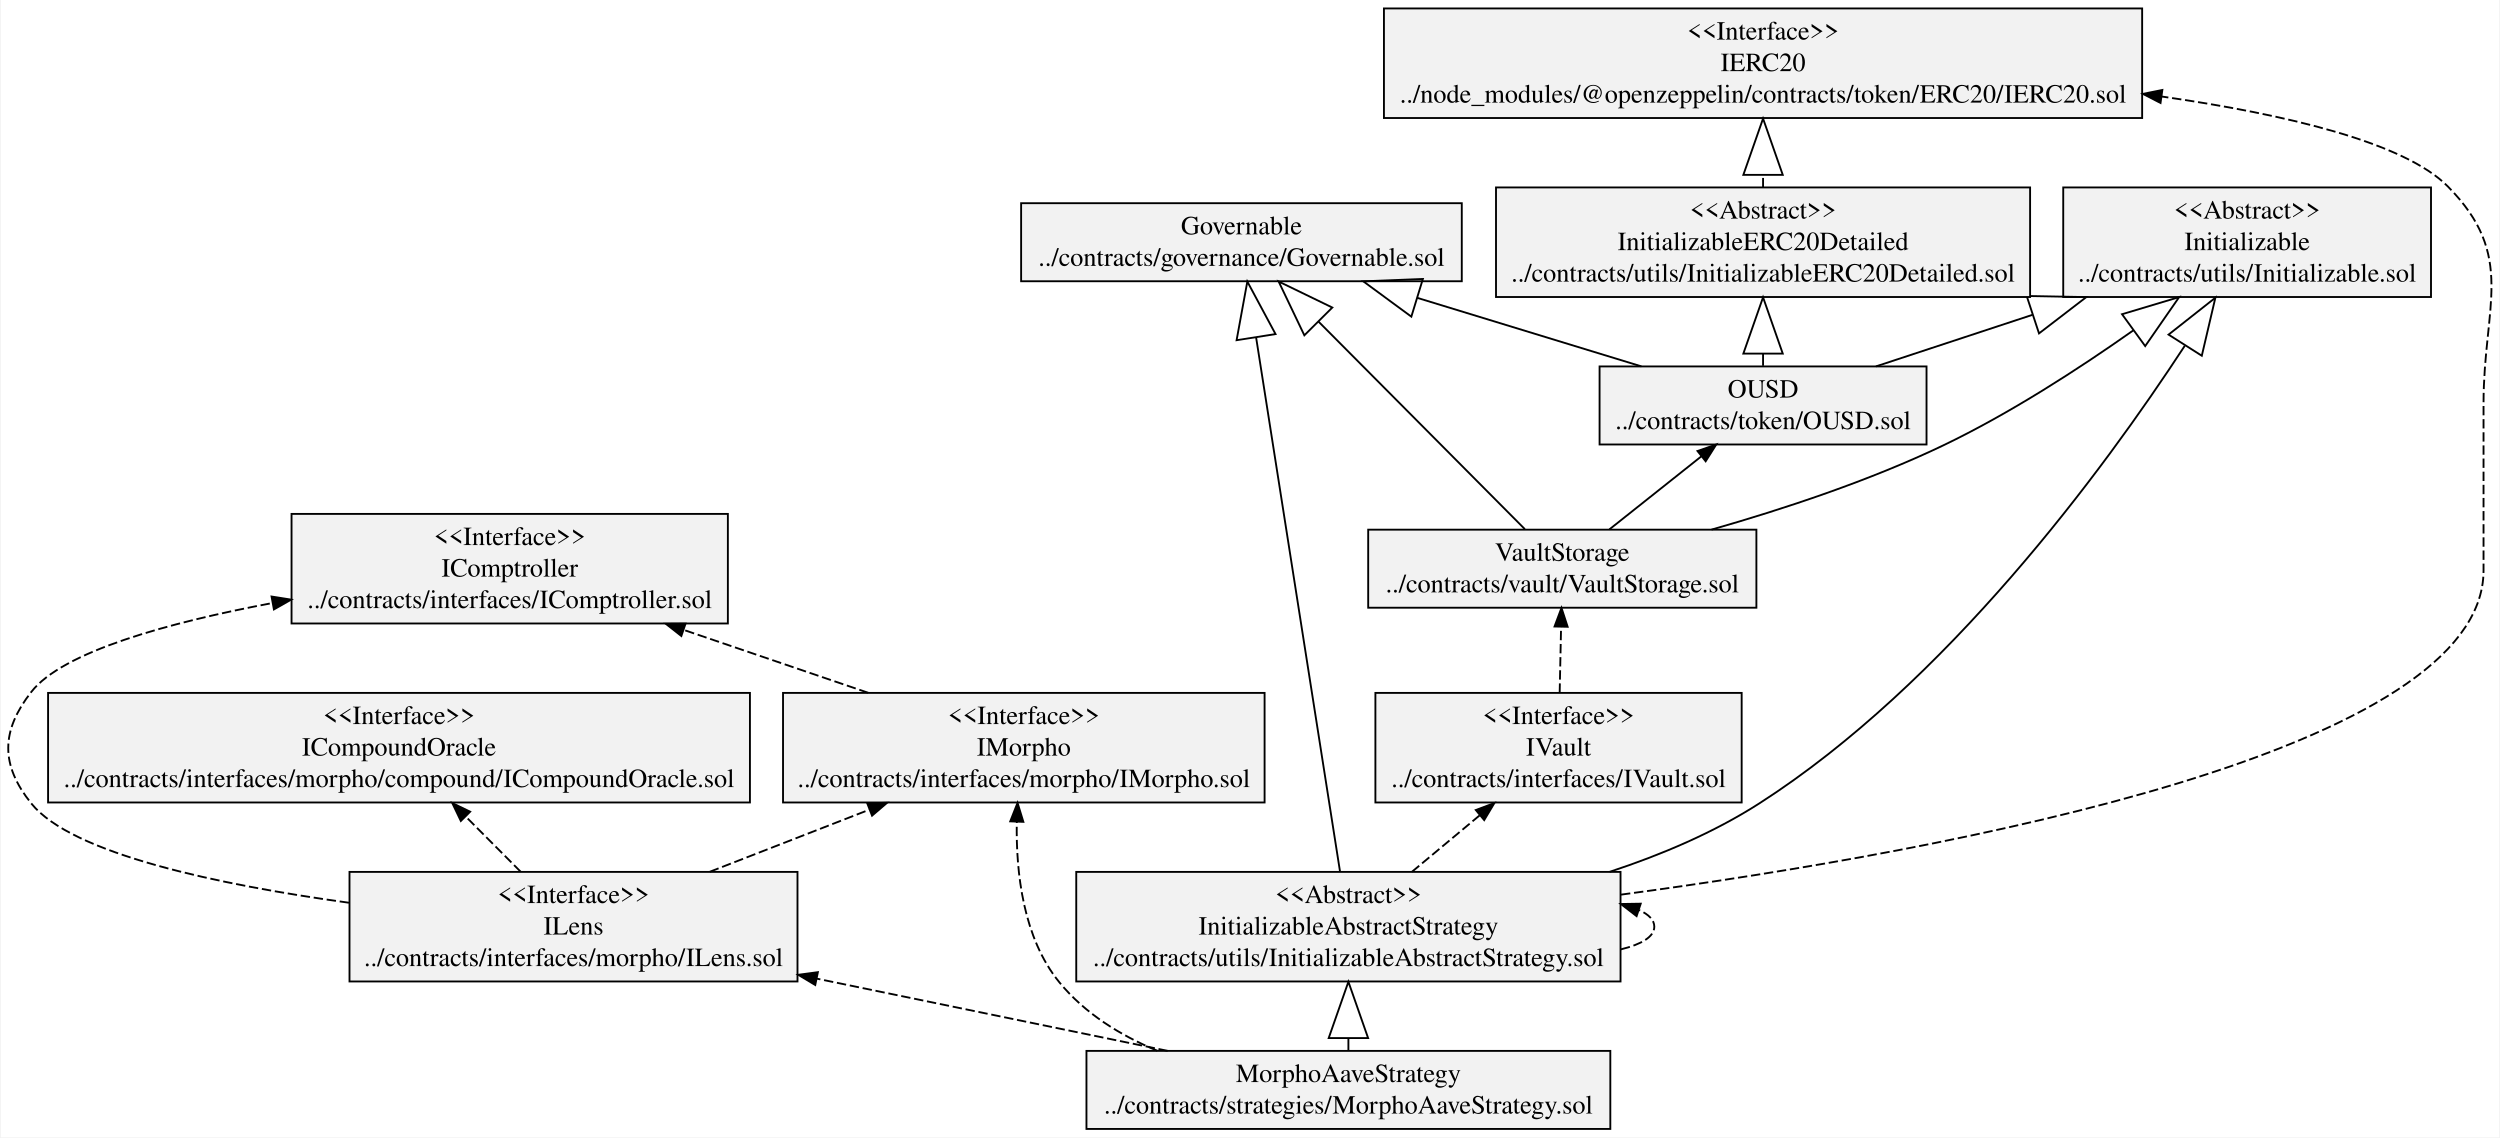
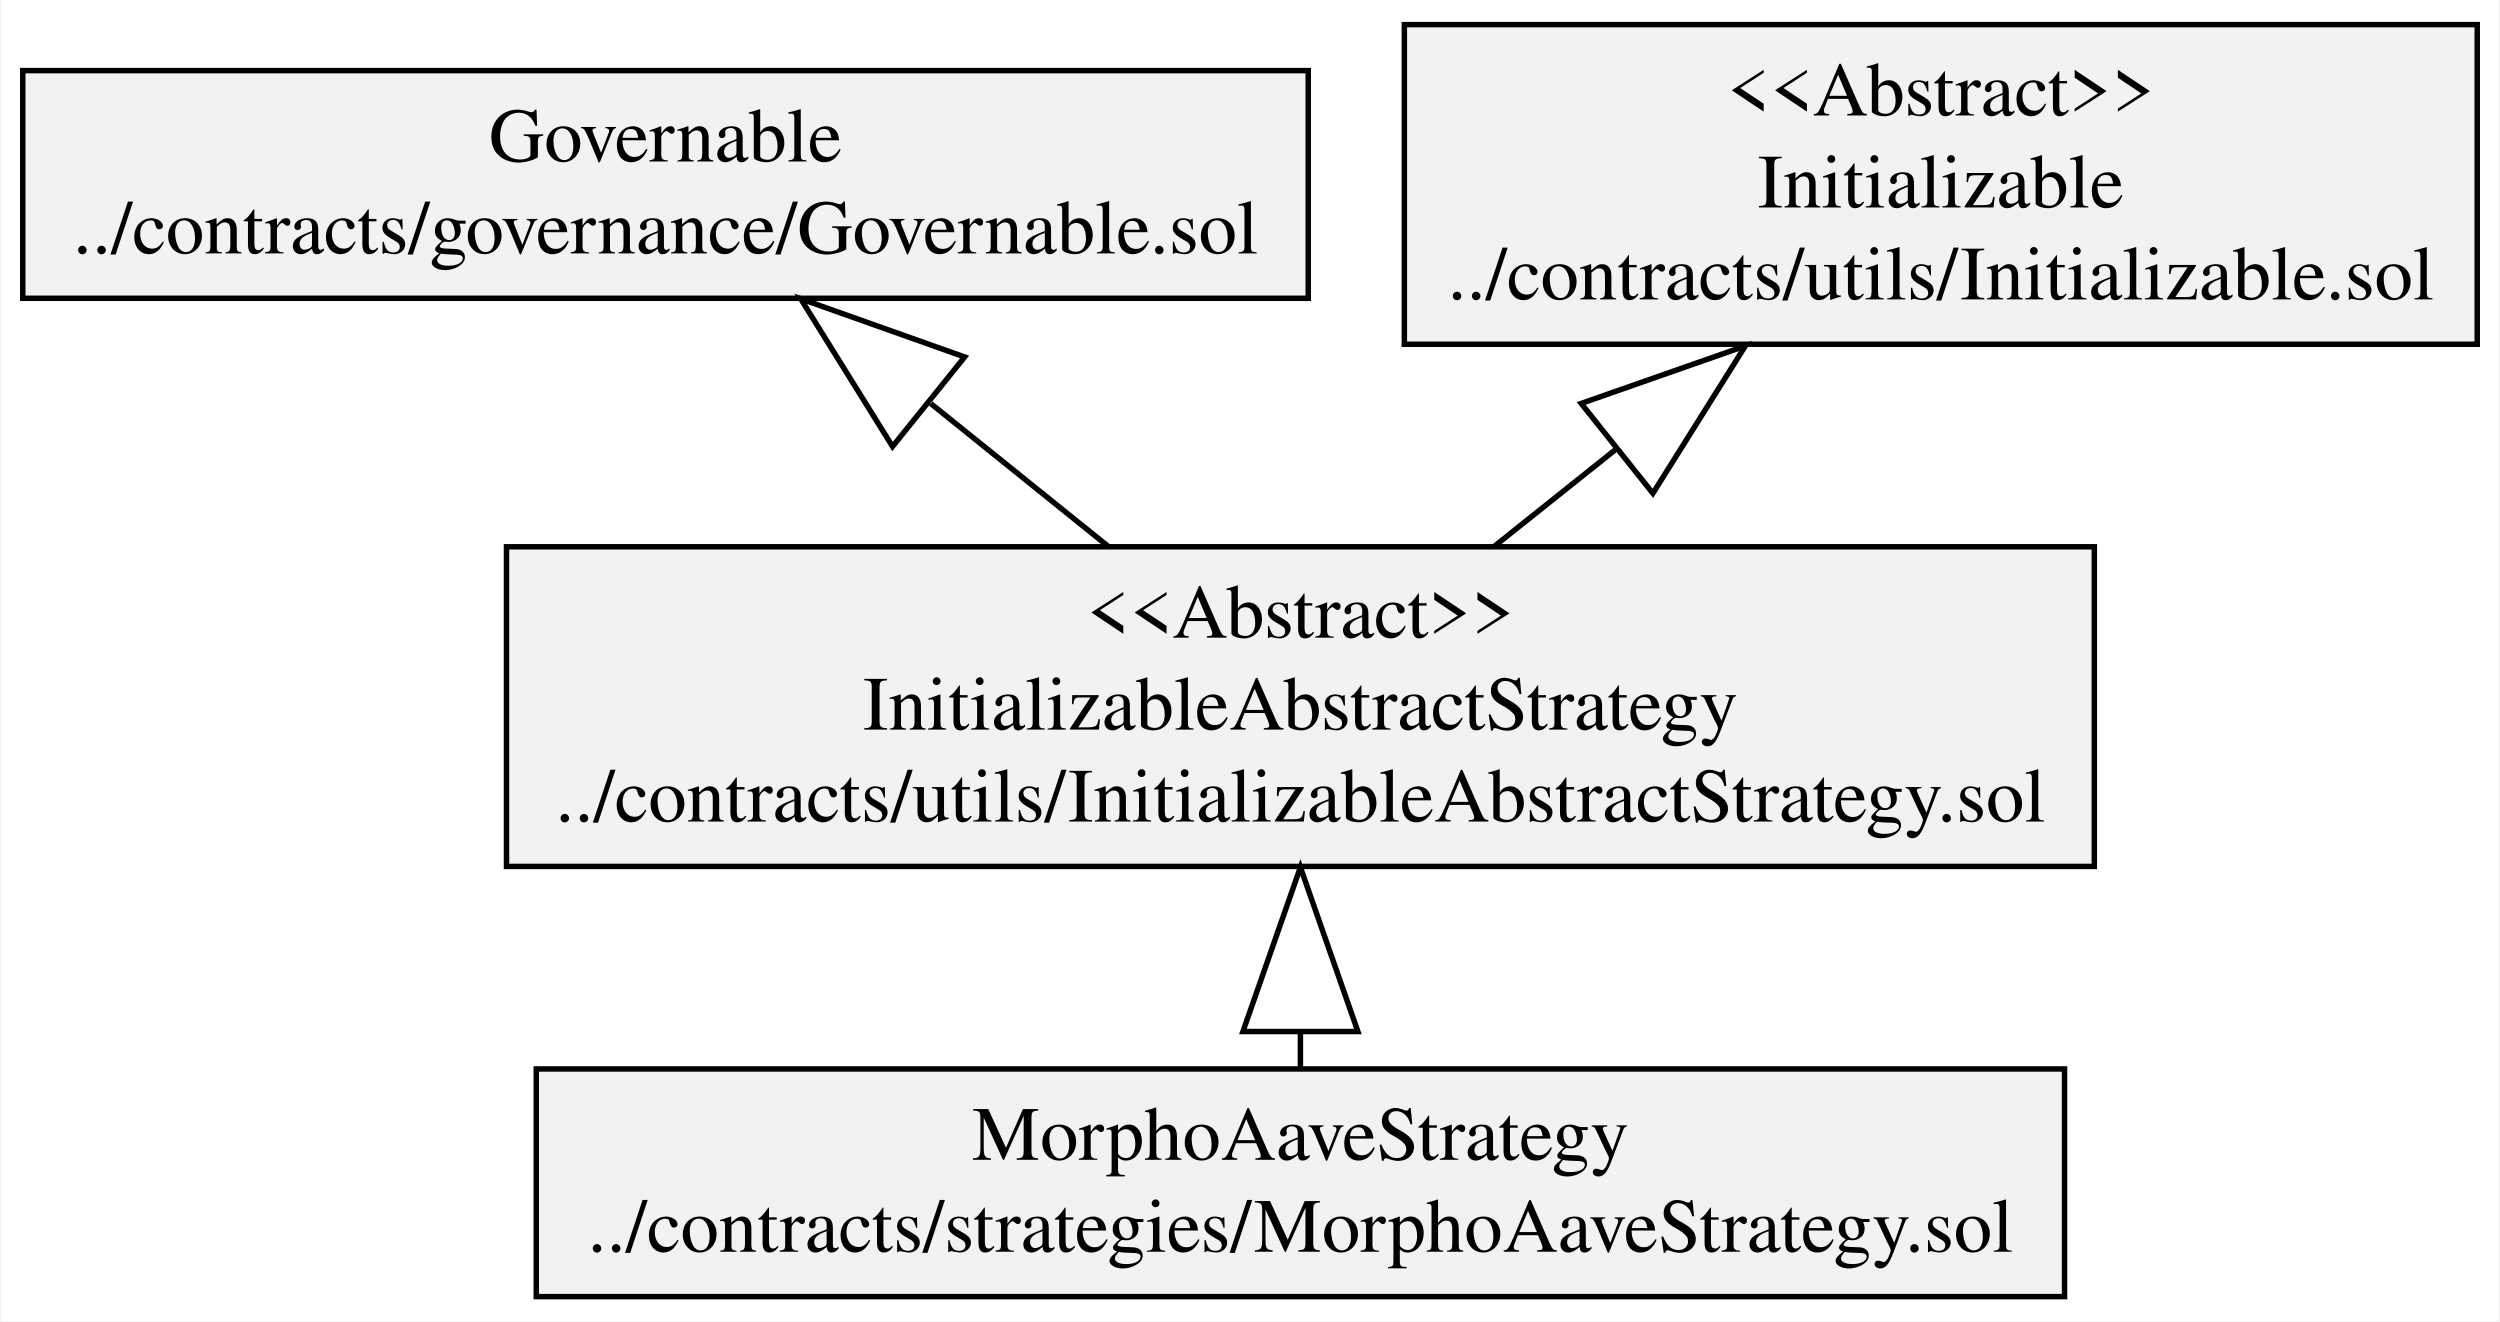
- <svg xmlns="http://www.w3.org/2000/svg" width="1332pt" height="606pt" viewBox="0.00 0.00 1331.69 606.20">
-   <g id="graph0" class="graph" transform="scale(1 1) rotate(0) translate(4 602.2)">
-     <polygon fill="white" stroke="transparent" points="-4,4 -4,-602.2 1327.69,-602.2 1327.69,4 -4,4" />
+ <svg xmlns="http://www.w3.org/2000/svg" width="456pt" height="241pt" viewBox="0.00 0.00 456.44 241.40">
+   <g id="graph0" class="graph" transform="scale(1 1) rotate(0) translate(4 237.4)">
+     <polygon fill="white" stroke="transparent" points="-4,4 -4,-237.4 452.44,-237.4 452.44,4 -4,4" />
    <g id="node1" class="node">
-       <polygon fill="#f2f2f2" stroke="black" points="539.86,-452.3 539.86,-493.9 774.72,-493.9 774.72,-452.3 539.86,-452.3" />
-       <text text-anchor="middle" x="657.29" y="-477.3" font-family="Times,serif" font-size="14.00">Governable</text>
-       <text text-anchor="middle" x="657.29" y="-460.5" font-family="Times,serif" font-size="14.00">../contracts/governance/Governable.sol</text>
+       <polygon fill="#f2f2f2" stroke="black" points="0,-182.9 0,-224.5 234.86,-224.5 234.86,-182.9 0,-182.9" />
+       <text text-anchor="middle" x="117.43" y="-207.9" font-family="Times,serif" font-size="14.00">Governable</text>
+       <text text-anchor="middle" x="117.43" y="-191.1" font-family="Times,serif" font-size="14.00">../contracts/governance/Governable.sol</text>
    </g>
    <g id="node2" class="node">
-       <polygon fill="#f2f2f2" stroke="black" points="151.01,-269.9 151.01,-328.3 383.56,-328.3 383.56,-269.9 151.01,-269.9" />
-       <text text-anchor="middle" x="267.29" y="-311.7" font-family="Times,serif" font-size="14.00">&lt;&lt;Interface&gt;&gt;</text>
-       <text text-anchor="middle" x="267.29" y="-294.9" font-family="Times,serif" font-size="14.00">IComptroller</text>
-       <text text-anchor="middle" x="267.29" y="-278.1" font-family="Times,serif" font-size="14.00">../contracts/interfaces/IComptroller.sol</text>
+       <polygon fill="#f2f2f2" stroke="black" points="93.82,-0.5 93.82,-42.1 373.04,-42.1 373.04,-0.5 93.82,-0.5" />
+       <text text-anchor="middle" x="233.43" y="-25.5" font-family="Times,serif" font-size="14.00">MorphoAaveStrategy</text>
+       <text text-anchor="middle" x="233.43" y="-8.7" font-family="Times,serif" font-size="14.00">../contracts/strategies/MorphoAaveStrategy.sol</text>
+     </g>
+     <g id="node4" class="node">
+       <polygon fill="#f2f2f2" stroke="black" points="88.38,-79.1 88.38,-137.5 378.48,-137.5 378.48,-79.1 88.38,-79.1" />
+       <text text-anchor="middle" x="233.43" y="-120.9" font-family="Times,serif" font-size="14.00">&lt;&lt;Abstract&gt;&gt;</text>
+       <text text-anchor="middle" x="233.43" y="-104.1" font-family="Times,serif" font-size="14.00">InitializableAbstractStrategy</text>
+       <text text-anchor="middle" x="233.43" y="-87.3" font-family="Times,serif" font-size="14.00">../contracts/utils/InitializableAbstractStrategy.sol</text>
+     </g>
+     <g id="edge1" class="edge">
+       <path fill="none" stroke="black" d="M233.43,-42.44C233.43,-44.49 233.43,-46.63 233.43,-48.83" />
+       <polygon fill="none" stroke="black" points="222.93,-48.94 233.43,-78.94 243.93,-48.94 222.93,-48.94" />
    </g>
    <g id="node3" class="node">
-       <polygon fill="#f2f2f2" stroke="black" points="728.68,-174.5 728.68,-232.9 923.89,-232.9 923.89,-174.5 728.68,-174.5" />
-       <text text-anchor="middle" x="826.29" y="-216.3" font-family="Times,serif" font-size="14.00">&lt;&lt;Interface&gt;&gt;</text>
-       <text text-anchor="middle" x="826.29" y="-199.5" font-family="Times,serif" font-size="14.00">IVault</text>
-       <text text-anchor="middle" x="826.29" y="-182.7" font-family="Times,serif" font-size="14.00">../contracts/interfaces/IVault.sol</text>
-     </g>
-     <g id="node12" class="node">
-       <polygon fill="#f2f2f2" stroke="black" points="724.84,-278.3 724.84,-319.9 931.74,-319.9 931.74,-278.3 724.84,-278.3" />
-       <text text-anchor="middle" x="828.29" y="-303.3" font-family="Times,serif" font-size="14.00">VaultStorage</text>
-       <text text-anchor="middle" x="828.29" y="-286.5" font-family="Times,serif" font-size="14.00">../contracts/vault/VaultStorage.sol</text>
-     </g>
-     <g id="edge1" class="edge">
-       <path fill="none" stroke="black" stroke-dasharray="5,2" d="M826.89,-232.98C827.13,-244.04 827.4,-256.75 827.64,-267.99" />
-       <polygon fill="black" stroke="black" points="824.15,-268.29 827.86,-278.21 831.14,-268.14 824.15,-268.29" />
-     </g>
-     <g id="node4" class="node">
-       <polygon fill="#f2f2f2" stroke="black" points="181.9,-79.1 181.9,-137.5 420.67,-137.5 420.67,-79.1 181.9,-79.1" />
-       <text text-anchor="middle" x="301.29" y="-120.9" font-family="Times,serif" font-size="14.00">&lt;&lt;Interface&gt;&gt;</text>
-       <text text-anchor="middle" x="301.29" y="-104.1" font-family="Times,serif" font-size="14.00">ILens</text>
-       <text text-anchor="middle" x="301.29" y="-87.3" font-family="Times,serif" font-size="14.00">../contracts/interfaces/morpho/ILens.sol</text>
+       <polygon fill="#f2f2f2" stroke="black" points="252.42,-174.5 252.42,-232.9 448.44,-232.9 448.44,-174.5 252.42,-174.5" />
+       <text text-anchor="middle" x="350.43" y="-216.3" font-family="Times,serif" font-size="14.00">&lt;&lt;Abstract&gt;&gt;</text>
+       <text text-anchor="middle" x="350.43" y="-199.5" font-family="Times,serif" font-size="14.00">Initializable</text>
+       <text text-anchor="middle" x="350.43" y="-182.7" font-family="Times,serif" font-size="14.00">../contracts/utils/Initializable.sol</text>
    </g>
    <g id="edge3" class="edge">
-       <path fill="none" stroke="black" stroke-dasharray="5,2" d="M181.61,-121.06C111.99,-130.65 33.82,-147.11 12.29,-174 -4.22,-194.61 -3.92,-212.56 12.29,-233.4 28.99,-254.87 85.34,-270.36 140.84,-280.8" />
-       <polygon fill="black" stroke="black" points="140.35,-284.27 150.81,-282.62 141.61,-277.38 140.35,-284.27" />
-     </g>
-     <g id="node5" class="node">
-       <polygon fill="#f2f2f2" stroke="black" points="412.96,-174.5 412.96,-232.9 669.62,-232.9 669.62,-174.5 412.96,-174.5" />
-       <text text-anchor="middle" x="541.29" y="-216.3" font-family="Times,serif" font-size="14.00">&lt;&lt;Interface&gt;&gt;</text>
-       <text text-anchor="middle" x="541.29" y="-199.5" font-family="Times,serif" font-size="14.00">IMorpho</text>
-       <text text-anchor="middle" x="541.29" y="-182.7" font-family="Times,serif" font-size="14.00">../contracts/interfaces/morpho/IMorpho.sol</text>
+       <path fill="none" stroke="black" d="M198.31,-137.58C188.11,-145.79 176.78,-154.91 165.91,-163.66" />
+       <polygon fill="none" stroke="black" points="158.91,-155.82 142.13,-182.81 172.08,-172.18 158.91,-155.82" />
    </g>
    <g id="edge2" class="edge">
-       <path fill="none" stroke="black" stroke-dasharray="5,2" d="M373.95,-137.58C400.73,-148 431.25,-159.88 458.84,-170.61" />
-       <polygon fill="black" stroke="black" points="457.87,-173.99 468.46,-174.36 460.41,-167.47 457.87,-173.99" />
-     </g>
-     <g id="node6" class="node">
-       <polygon fill="#f2f2f2" stroke="black" points="21.25,-174.5 21.25,-232.9 395.32,-232.9 395.32,-174.5 21.25,-174.5" />
-       <text text-anchor="middle" x="208.29" y="-216.3" font-family="Times,serif" font-size="14.00">&lt;&lt;Interface&gt;&gt;</text>
-       <text text-anchor="middle" x="208.29" y="-199.5" font-family="Times,serif" font-size="14.00">ICompoundOracle</text>
-       <text text-anchor="middle" x="208.29" y="-182.7" font-family="Times,serif" font-size="14.00">../contracts/interfaces/morpho/compound/ICompoundOracle.sol</text>
-     </g>
-     <g id="edge4" class="edge">
-       <path fill="none" stroke="black" stroke-dasharray="5,2" d="M273.13,-137.58C263.93,-146.82 253.58,-157.21 243.91,-166.93" />
-       <polygon fill="black" stroke="black" points="241.24,-164.64 236.67,-174.2 246.2,-169.58 241.24,-164.64" />
-     </g>
-     <g id="edge5" class="edge">
-       <path fill="none" stroke="black" stroke-dasharray="5,2" d="M458.33,-232.98C427.36,-243.54 391.99,-255.59 360.18,-266.43" />
-       <polygon fill="black" stroke="black" points="358.76,-263.22 350.43,-269.76 361.02,-269.84 358.76,-263.22" />
-     </g>
-     <g id="node7" class="node">
-       <polygon fill="#f2f2f2" stroke="black" points="574.68,-0.5 574.68,-42.1 853.89,-42.1 853.89,-0.5 574.68,-0.5" />
-       <text text-anchor="middle" x="714.29" y="-25.5" font-family="Times,serif" font-size="14.00">MorphoAaveStrategy</text>
-       <text text-anchor="middle" x="714.29" y="-8.7" font-family="Times,serif" font-size="14.00">../contracts/strategies/MorphoAaveStrategy.sol</text>
-     </g>
-     <g id="edge8" class="edge">
-       <path fill="none" stroke="black" stroke-dasharray="5,2" d="M617.98,-42.12C562.32,-53.58 491.56,-68.14 431.05,-80.59" />
-       <polygon fill="black" stroke="black" points="430.13,-77.21 421.04,-82.65 431.54,-84.06 430.13,-77.21" />
-     </g>
-     <g id="edge7" class="edge">
-       <path fill="none" stroke="black" stroke-dasharray="5,2" d="M612.48,-42.16C592.63,-50.41 573.81,-62.08 560.29,-78.6 540.9,-102.27 537.06,-137.29 537.55,-164.1" />
-       <polygon fill="black" stroke="black" points="534.06,-164.44 537.95,-174.3 541.05,-164.17 534.06,-164.44" />
-     </g>
-     <g id="node10" class="node">
-       <polygon fill="#f2f2f2" stroke="black" points="569.24,-79.1 569.24,-137.5 859.33,-137.5 859.33,-79.1 569.24,-79.1" />
-       <text text-anchor="middle" x="714.29" y="-120.9" font-family="Times,serif" font-size="14.00">&lt;&lt;Abstract&gt;&gt;</text>
-       <text text-anchor="middle" x="714.29" y="-104.1" font-family="Times,serif" font-size="14.00">InitializableAbstractStrategy</text>
-       <text text-anchor="middle" x="714.29" y="-87.3" font-family="Times,serif" font-size="14.00">../contracts/utils/InitializableAbstractStrategy.sol</text>
-     </g>
-     <g id="edge6" class="edge">
-       <path fill="none" stroke="black" d="M714.29,-42.44C714.29,-44.49 714.29,-46.63 714.29,-48.83" />
-       <polygon fill="none" stroke="black" points="703.79,-48.94 714.29,-78.94 724.79,-48.94 703.79,-48.94" />
-     </g>
-     <g id="node8" class="node">
-       <polygon fill="#f2f2f2" stroke="black" points="848.16,-365.3 848.16,-406.9 1022.42,-406.9 1022.42,-365.3 848.16,-365.3" />
-       <text text-anchor="middle" x="935.29" y="-390.3" font-family="Times,serif" font-size="14.00">OUSD</text>
-       <text text-anchor="middle" x="935.29" y="-373.5" font-family="Times,serif" font-size="14.00">../contracts/token/OUSD.sol</text>
-     </g>
-     <g id="edge11" class="edge">
-       <path fill="none" stroke="black" d="M870.46,-406.92C834.91,-417.79 790.22,-431.45 750.95,-443.46" />
-       <polygon fill="none" stroke="black" points="747.84,-433.43 722.22,-452.25 753.98,-453.52 747.84,-433.43" />
-     </g>
-     <g id="node9" class="node">
-       <polygon fill="#f2f2f2" stroke="black" points="1095.28,-443.9 1095.28,-502.3 1291.29,-502.3 1291.29,-443.9 1095.28,-443.9" />
-       <text text-anchor="middle" x="1193.29" y="-485.7" font-family="Times,serif" font-size="14.00">&lt;&lt;Abstract&gt;&gt;</text>
-       <text text-anchor="middle" x="1193.29" y="-468.9" font-family="Times,serif" font-size="14.00">Initializable</text>
-       <text text-anchor="middle" x="1193.29" y="-452.1" font-family="Times,serif" font-size="14.00">../contracts/utils/Initializable.sol</text>
-     </g>
-     <g id="edge9" class="edge">
-       <path fill="none" stroke="black" d="M995.45,-406.92C1020.33,-415.12 1050.05,-424.91 1078.8,-434.38" />
-       <polygon fill="none" stroke="black" points="1075.8,-444.45 1107.58,-443.86 1082.37,-424.5 1075.8,-444.45" />
-     </g>
-     <g id="node11" class="node">
-       <polygon fill="#f2f2f2" stroke="black" points="792.96,-443.9 792.96,-502.3 1077.62,-502.3 1077.62,-443.9 792.96,-443.9" />
-       <text text-anchor="middle" x="935.29" y="-485.7" font-family="Times,serif" font-size="14.00">&lt;&lt;Abstract&gt;&gt;</text>
-       <text text-anchor="middle" x="935.29" y="-468.9" font-family="Times,serif" font-size="14.00">InitializableERC20Detailed</text>
-       <text text-anchor="middle" x="935.29" y="-452.1" font-family="Times,serif" font-size="14.00">../contracts/utils/InitializableERC20Detailed.sol</text>
-     </g>
-     <g id="edge10" class="edge">
-       <path fill="none" stroke="black" d="M935.29,-407.24C935.29,-409.29 935.29,-411.43 935.29,-413.63" />
-       <polygon fill="none" stroke="black" points="924.79,-413.74 935.29,-443.74 945.79,-413.74 924.79,-413.74" />
-     </g>
-     <g id="edge13" class="edge">
-       <path fill="none" stroke="black" d="M709.81,-137.77C700.15,-199.26 677.23,-345.14 665.11,-422.29" />
-       <polygon fill="none" stroke="black" points="654.7,-420.88 660.42,-452.14 675.45,-424.14 654.7,-420.88" />
-     </g>
-     <g id="edge16" class="edge">
-       <path fill="none" stroke="black" stroke-dasharray="5,2" d="M748.19,-137.58C759.6,-147.09 772.47,-157.82 784.41,-167.78" />
-       <polygon fill="black" stroke="black" points="782.19,-170.48 792.11,-174.2 786.67,-165.1 782.19,-170.48" />
-     </g>
-     <g id="edge12" class="edge">
-       <path fill="none" stroke="black" d="M853.54,-137.54C881.23,-146.64 909.18,-158.53 933.29,-174 1032.92,-237.92 1116.26,-350.91 1160.07,-417.92" />
-       <polygon fill="none" stroke="black" points="1151.41,-423.86 1176.37,-443.54 1169.13,-412.59 1151.41,-423.86" />
-     </g>
-     <g id="edge14" class="edge">
-       <path fill="none" stroke="black" stroke-dasharray="5,2" d="M859.5,-96.21C870.54,-98.89 877.33,-102.92 877.33,-108.3 877.33,-111.83 874.41,-114.78 869.28,-117.15" />
-       <polygon fill="black" stroke="black" points="867.89,-113.92 859.5,-120.39 870.09,-120.56 867.89,-113.92" />
-     </g>
-     <g id="node13" class="node">
-       <polygon fill="#f2f2f2" stroke="black" points="733.23,-539.3 733.23,-597.7 1137.34,-597.7 1137.34,-539.3 733.23,-539.3" />
-       <text text-anchor="middle" x="935.29" y="-581.1" font-family="Times,serif" font-size="14.00">&lt;&lt;Interface&gt;&gt;</text>
-       <text text-anchor="middle" x="935.29" y="-564.3" font-family="Times,serif" font-size="14.00">IERC20</text>
-       <text text-anchor="middle" x="935.29" y="-547.5" font-family="Times,serif" font-size="14.00">../node_modules/@openzeppelin/contracts/token/ERC20/IERC20.sol</text>
-     </g>
-     <g id="edge15" class="edge">
-       <path fill="none" stroke="black" stroke-dasharray="5,2" d="M859.58,-125.38C1038.58,-149.33 1319.29,-202.17 1319.29,-298.1 1319.29,-298.1 1319.29,-298.1 1319.29,-387.1 1319.29,-439.21 1336.9,-465.72 1300.29,-502.8 1277.23,-526.15 1214.62,-541.17 1147.62,-550.78" />
-       <polygon fill="black" stroke="black" points="1147.13,-547.31 1137.71,-552.16 1148.1,-554.25 1147.13,-547.31" />
-     </g>
-     <g id="edge17" class="edge">
-       <path fill="none" stroke="black" stroke-dasharray="5,2" d="M935.29,-502.38C935.29,-504.46 935.29,-506.6 935.29,-508.78" />
-       <polygon fill="none" stroke="black" points="924.79,-509 935.29,-539 945.79,-509 924.79,-509" />
-     </g>
-     <g id="edge19" class="edge">
-       <path fill="none" stroke="black" d="M808.34,-320.17C781.5,-347.16 733.13,-395.81 698.35,-430.8" />
-       <polygon fill="none" stroke="black" points="690.81,-423.48 677.11,-452.16 705.71,-438.29 690.81,-423.48" />
-     </g>
-     <g id="edge20" class="edge">
-       <path fill="none" stroke="black" d="M853.37,-320.03C868,-331.65 886.61,-346.43 902.39,-358.97" />
-       <polygon fill="black" stroke="black" points="900.35,-361.82 910.36,-365.3 904.7,-356.34 900.35,-361.82" />
-     </g>
-     <g id="edge18" class="edge">
-       <path fill="none" stroke="black" d="M907.83,-319.93C946.11,-330.85 992.09,-346.02 1031.29,-364.8 1066.64,-381.74 1103.27,-405.4 1132.74,-426.2" />
-       <polygon fill="none" stroke="black" points="1126.62,-434.73 1157.07,-443.86 1138.96,-417.74 1126.62,-434.73" />
+       <path fill="none" stroke="black" d="M268.85,-137.58C275.89,-143.19 283.46,-149.24 291.04,-155.29" />
+       <polygon fill="none" stroke="black" points="284.73,-163.69 314.72,-174.2 297.83,-147.27 284.73,-163.69" />
    </g>
  </g>
</svg>
